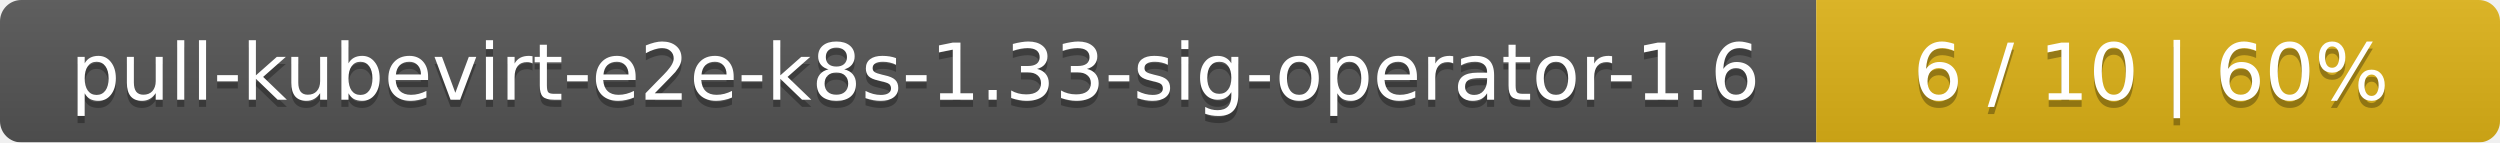
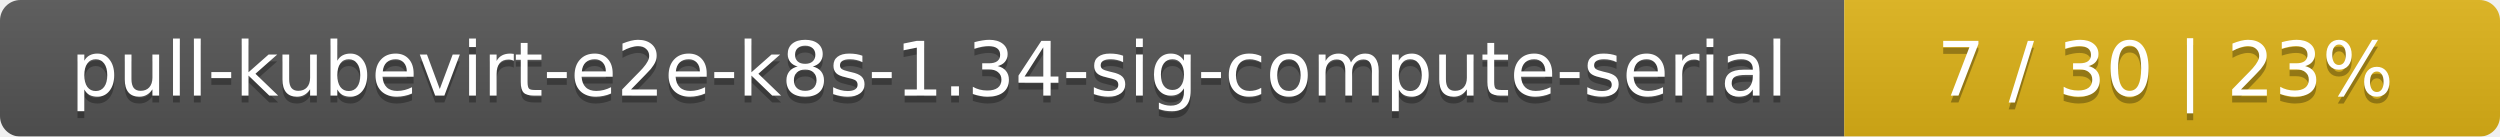
- <svg xmlns="http://www.w3.org/2000/svg" width="351" height="20">
+ <svg xmlns="http://www.w3.org/2000/svg" width="366" height="20">
  <linearGradient id="smooth" x2="0" y2="100%">
    <stop offset="0" stop-color="#bbb" stop-opacity=".1" />
    <stop offset="1" stop-opacity=".1" />
  </linearGradient>
  <mask id="round">
-     <rect width="351" height="20" rx="3" fill="#fff" />
+     <rect width="366" height="20" rx="3" fill="#fff" />
  </mask>
  <g mask="url(#round)">
-     <rect width="255" height="20" fill="#555" />
-     <rect x="255" width="96" height="20" fill="#dfb317" />
-     <rect width="351" height="20" fill="url(#smooth)" />
+     <rect width="270" height="20" fill="#555" />
+     <rect x="270" width="96" height="20" fill="#dfb317" />
+     <rect width="366" height="20" fill="url(#smooth)" />
  </g>
  <g fill="#fff" text-anchor="middle" font-family="DejaVu Sans,Verdana,Geneva,sans-serif" font-size="11">
-     <text x="128.5" y="15" fill="#010101" fill-opacity=".3">pull-kubevirt-e2e-k8s-1.33-sig-operator-1.6</text>
-     <text x="128.5" y="14">pull-kubevirt-e2e-k8s-1.33-sig-operator-1.6</text>
-     <text x="302" y="15" fill="#010101" fill-opacity=".3">6 / 10    |    60%</text>
-     <text x="302" y="14">6 / 10    |    60%</text>
+     <text x="136" y="15" fill="#010101" fill-opacity=".3">pull-kubevirt-e2e-k8s-1.34-sig-compute-serial</text>
+     <text x="136" y="14">pull-kubevirt-e2e-k8s-1.34-sig-compute-serial</text>
+     <text x="317" y="15" fill="#010101" fill-opacity=".3">7 / 30    |    23%</text>
+     <text x="317" y="14">7 / 30    |    23%</text>
  </g>
</svg>
